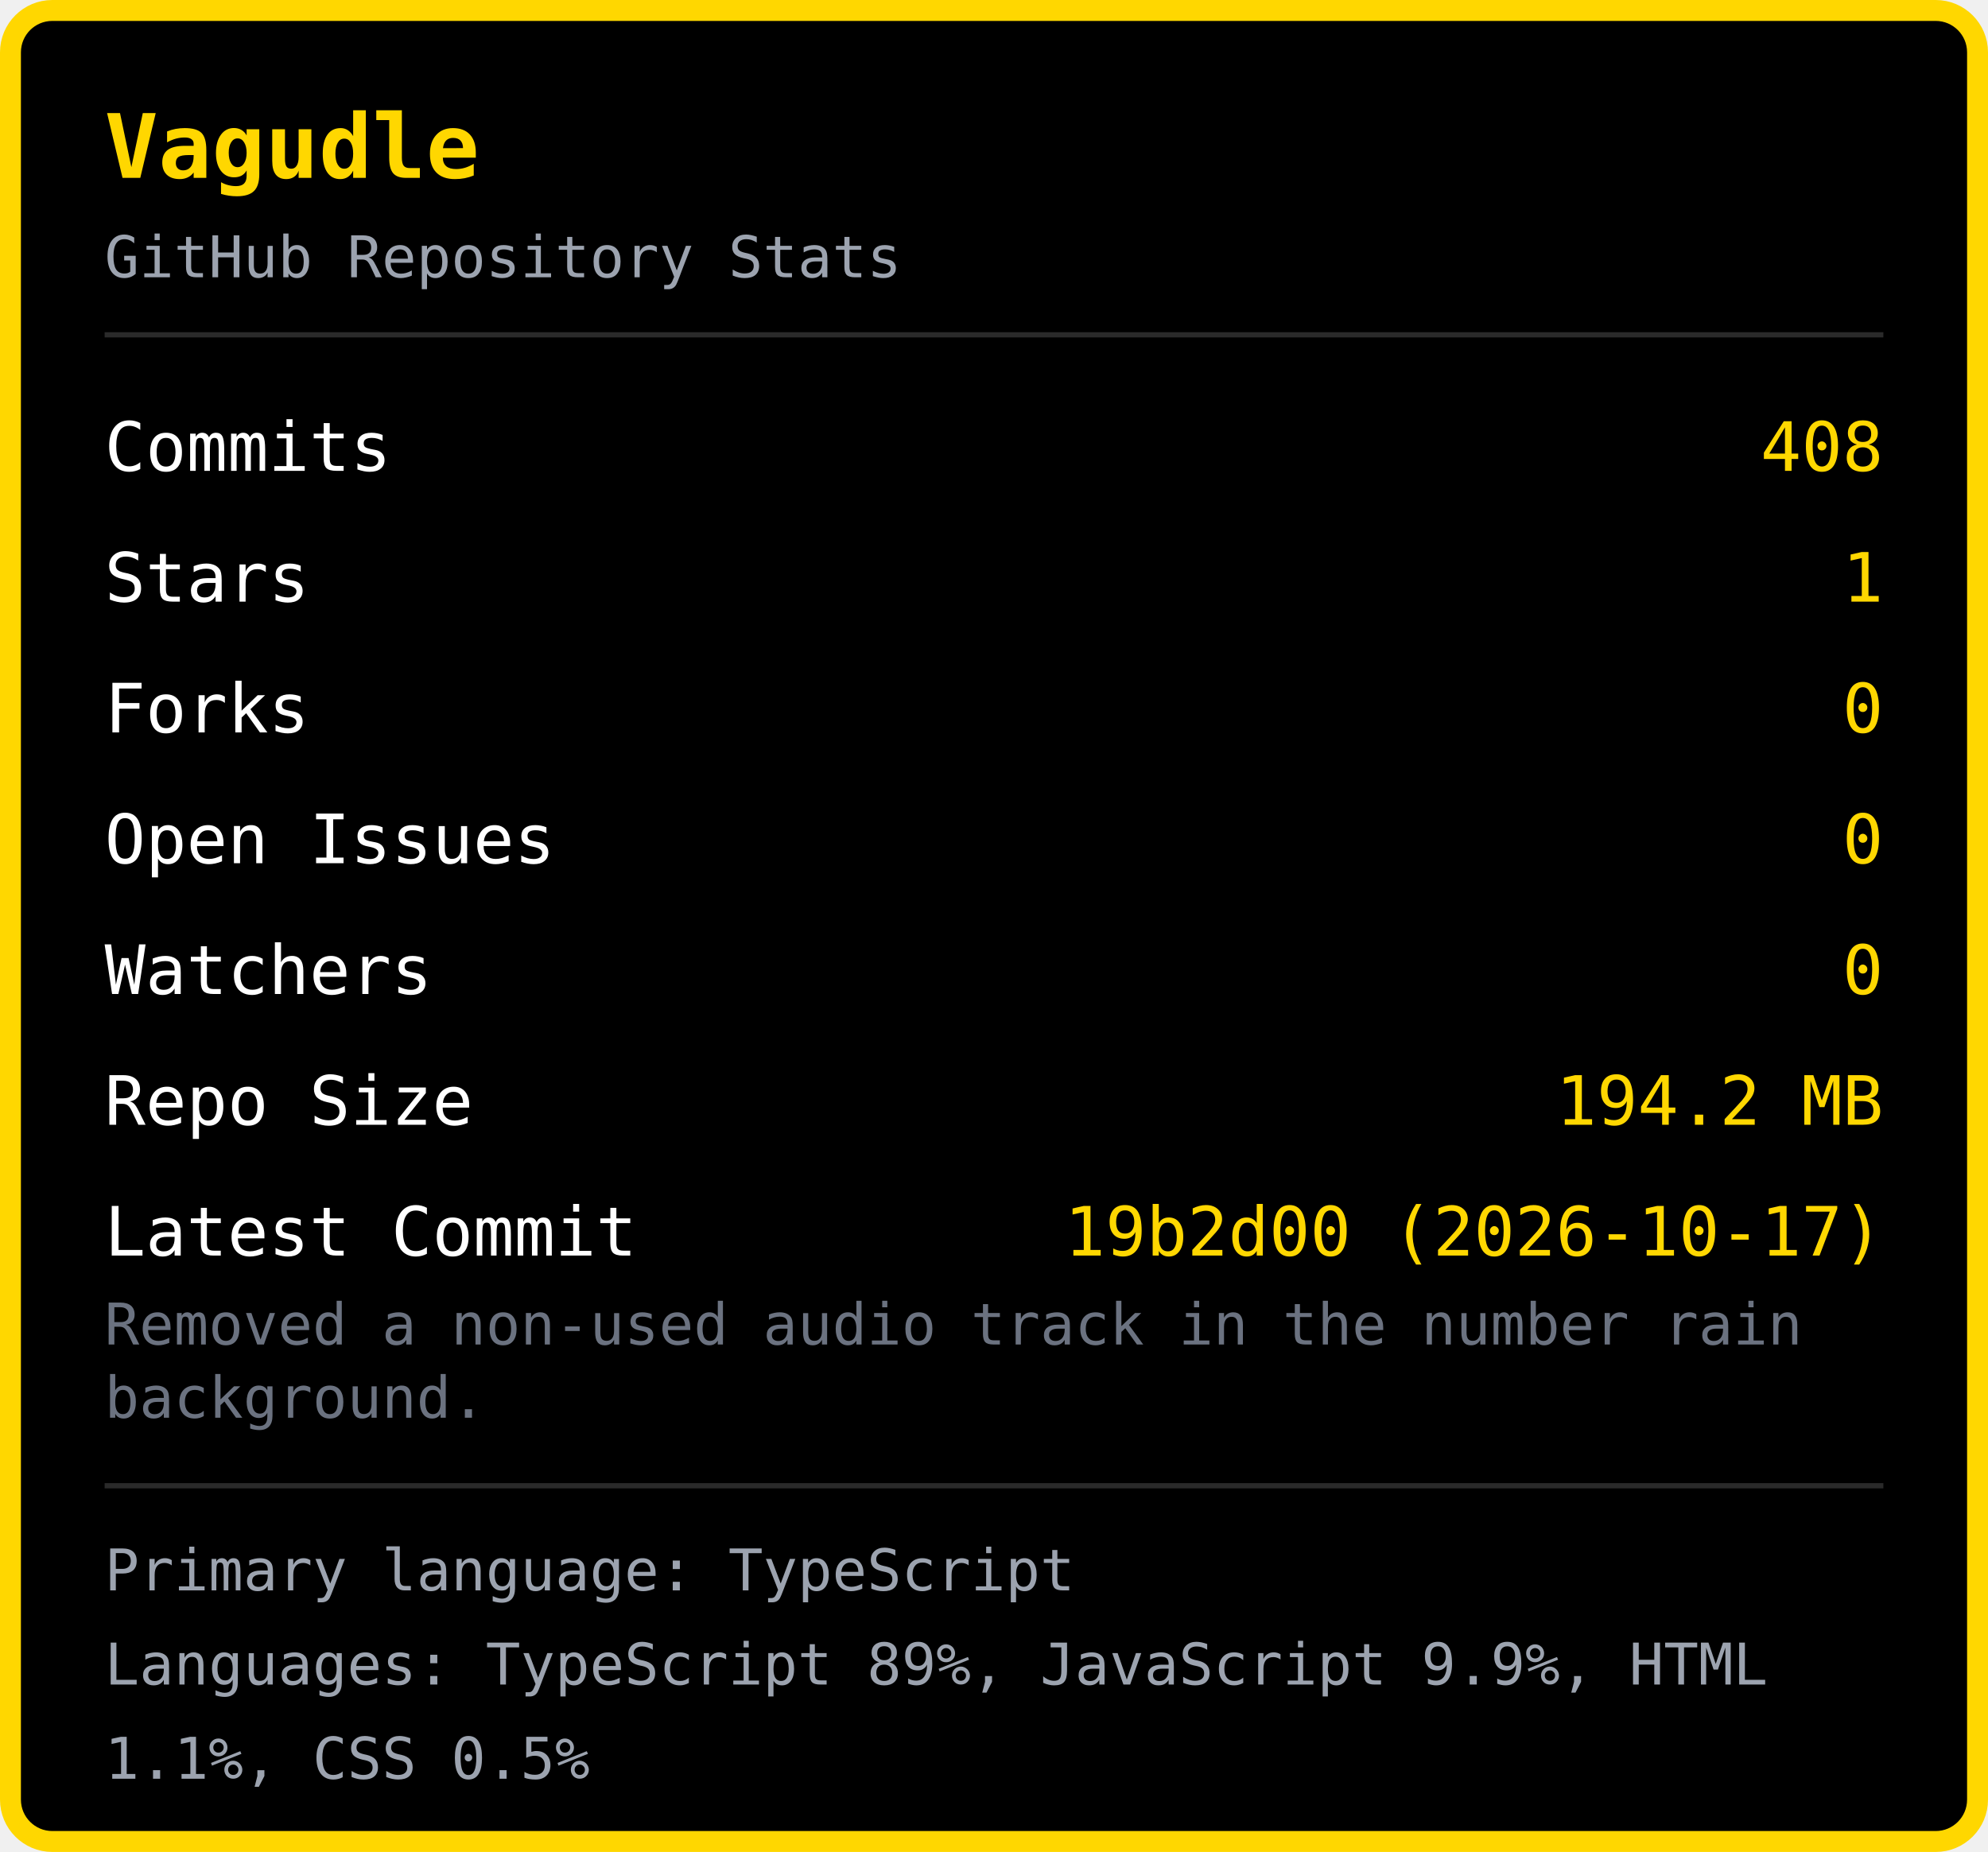
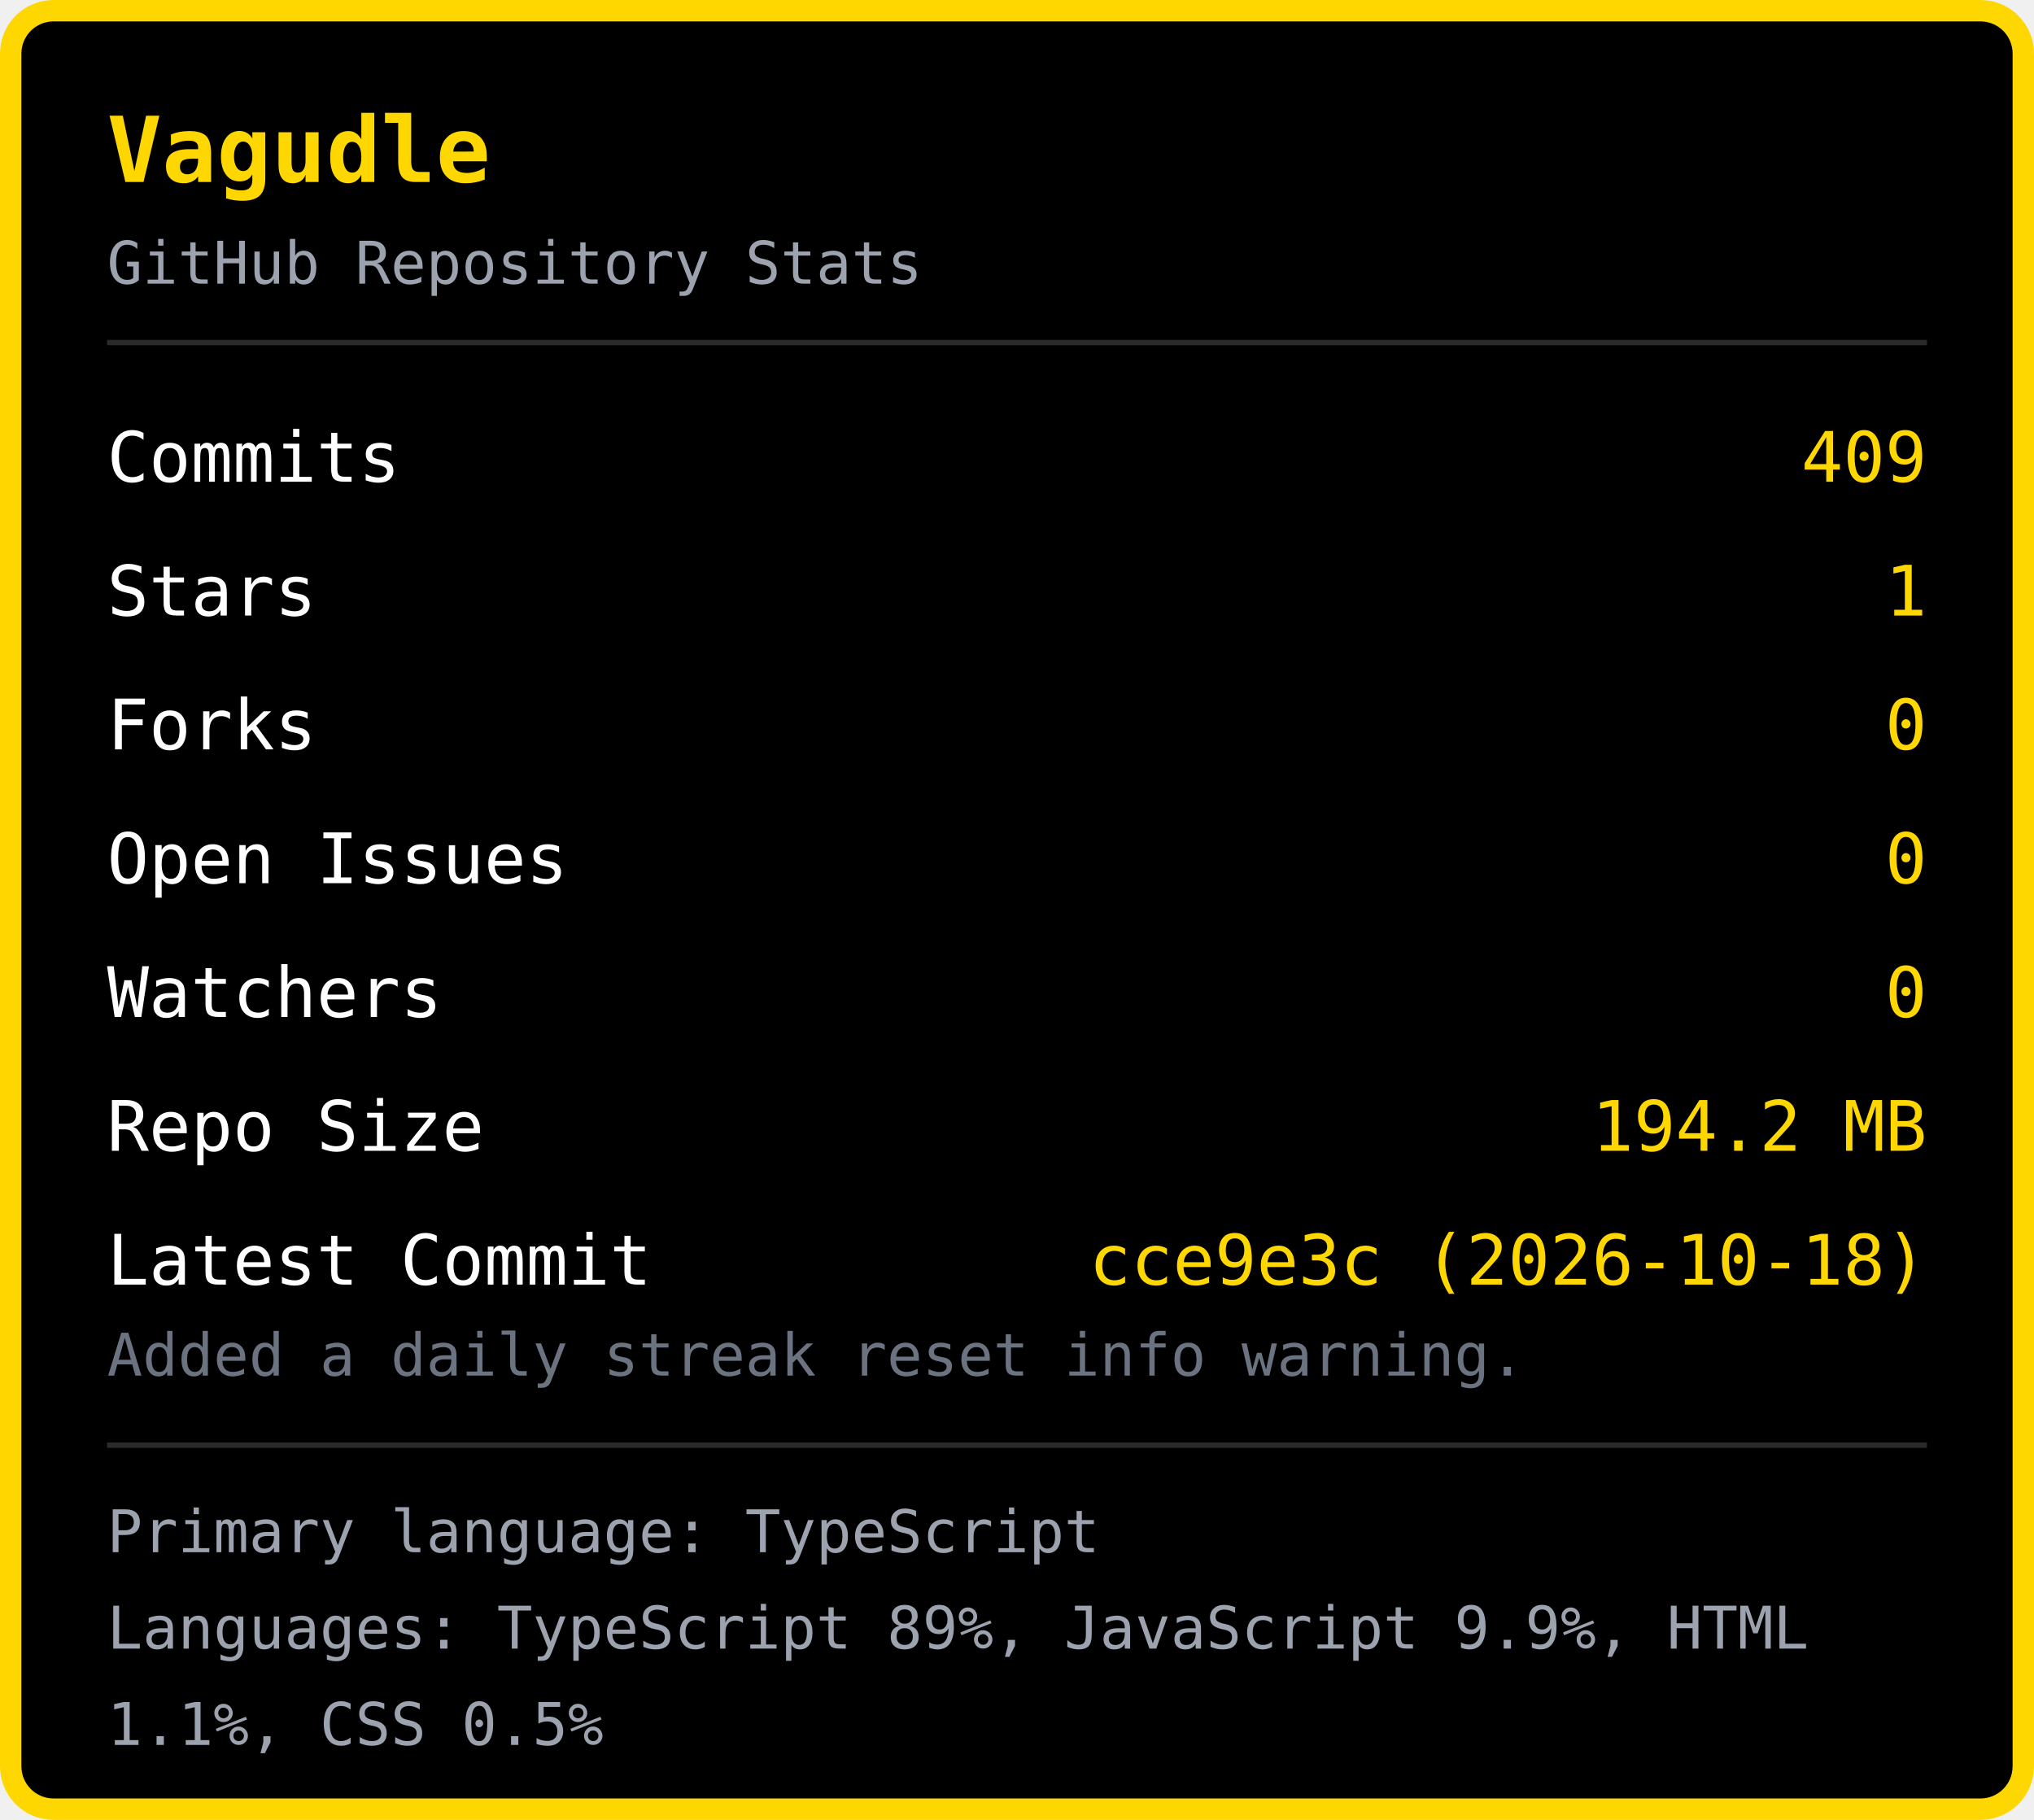
- <svg xmlns="http://www.w3.org/2000/svg" width="380" height="354" viewBox="0 0 380 354">
-   <rect x="2" y="2" width="376" height="350" rx="8" fill="#000000" stroke="#FFD700" stroke-width="4" />
+ <svg xmlns="http://www.w3.org/2000/svg" width="380" height="340" viewBox="0 0 380 340">
+   <rect x="2" y="2" width="376" height="336" rx="8" fill="#000000" stroke="#FFD700" stroke-width="4" />
  <text x="20" y="34" font-family="monospace" font-size="17" font-weight="bold" fill="#FFD700">Vagudle</text>
  <text x="20" y="53" font-family="monospace" font-size="11" fill="#9ca3af">GitHub Repository Stats</text>
  <line x1="20" y1="64" x2="360" y2="64" stroke="#2a2a2a" stroke-width="1" />
  <text x="20" y="90" font-family="monospace" font-size="13" fill="#ffffff">Commits</text>
-   <text x="360" y="90" font-family="monospace" font-size="13" fill="#FFD700" text-anchor="end">408</text>
+   <text x="360" y="90" font-family="monospace" font-size="13" fill="#FFD700" text-anchor="end">409</text>
  <text x="20" y="115" font-family="monospace" font-size="13" fill="#ffffff">Stars</text>
  <text x="360" y="115" font-family="monospace" font-size="13" fill="#FFD700" text-anchor="end">1</text>
  <text x="20" y="140" font-family="monospace" font-size="13" fill="#ffffff">Forks</text>
  <text x="360" y="140" font-family="monospace" font-size="13" fill="#FFD700" text-anchor="end">0</text>
  <text x="20" y="165" font-family="monospace" font-size="13" fill="#ffffff">Open Issues</text>
  <text x="360" y="165" font-family="monospace" font-size="13" fill="#FFD700" text-anchor="end">0</text>
  <text x="20" y="190" font-family="monospace" font-size="13" fill="#ffffff">Watchers</text>
  <text x="360" y="190" font-family="monospace" font-size="13" fill="#FFD700" text-anchor="end">0</text>
  <text x="20" y="215" font-family="monospace" font-size="13" fill="#ffffff">Repo Size</text>
  <text x="360" y="215" font-family="monospace" font-size="13" fill="#FFD700" text-anchor="end">194.2 MB</text>
  <text x="20" y="240" font-family="monospace" font-size="13" fill="#ffffff">Latest Commit</text>
-   <text x="360" y="240" font-family="monospace" font-size="13" fill="#FFD700" text-anchor="end">19b2d00 (2026-10-17)</text>
-   <text x="20" y="257" font-family="monospace" font-size="11" fill="#6b7280">Removed a non-used audio track in the number rain </text>
-   <text x="20" y="271" font-family="monospace" font-size="11" fill="#6b7280">background.</text>
-   <line x1="20" y1="284" x2="360" y2="284" stroke="#2a2a2a" stroke-width="1" />
-   <text x="20" y="304" font-family="monospace" font-size="11" fill="#9ca3af">Primary language: TypeScript</text>
-   <text x="20" y="322" font-family="monospace" font-size="11" fill="#9ca3af">Languages: TypeScript 89%, JavaScript 9.9%, HTML </text>
-   <text x="20" y="340" font-family="monospace" font-size="11" fill="#9ca3af">1.1%, CSS 0.5%</text>
+   <text x="360" y="240" font-family="monospace" font-size="13" fill="#FFD700" text-anchor="end">cce9e3c (2026-10-18)</text>
+   <text x="20" y="257" font-family="monospace" font-size="11" fill="#6b7280">Added a daily streak reset info warning.</text>
+   <line x1="20" y1="270" x2="360" y2="270" stroke="#2a2a2a" stroke-width="1" />
+   <text x="20" y="290" font-family="monospace" font-size="11" fill="#9ca3af">Primary language: TypeScript</text>
+   <text x="20" y="308" font-family="monospace" font-size="11" fill="#9ca3af">Languages: TypeScript 89%, JavaScript 9.9%, HTML </text>
+   <text x="20" y="326" font-family="monospace" font-size="11" fill="#9ca3af">1.1%, CSS 0.5%</text>
</svg>
